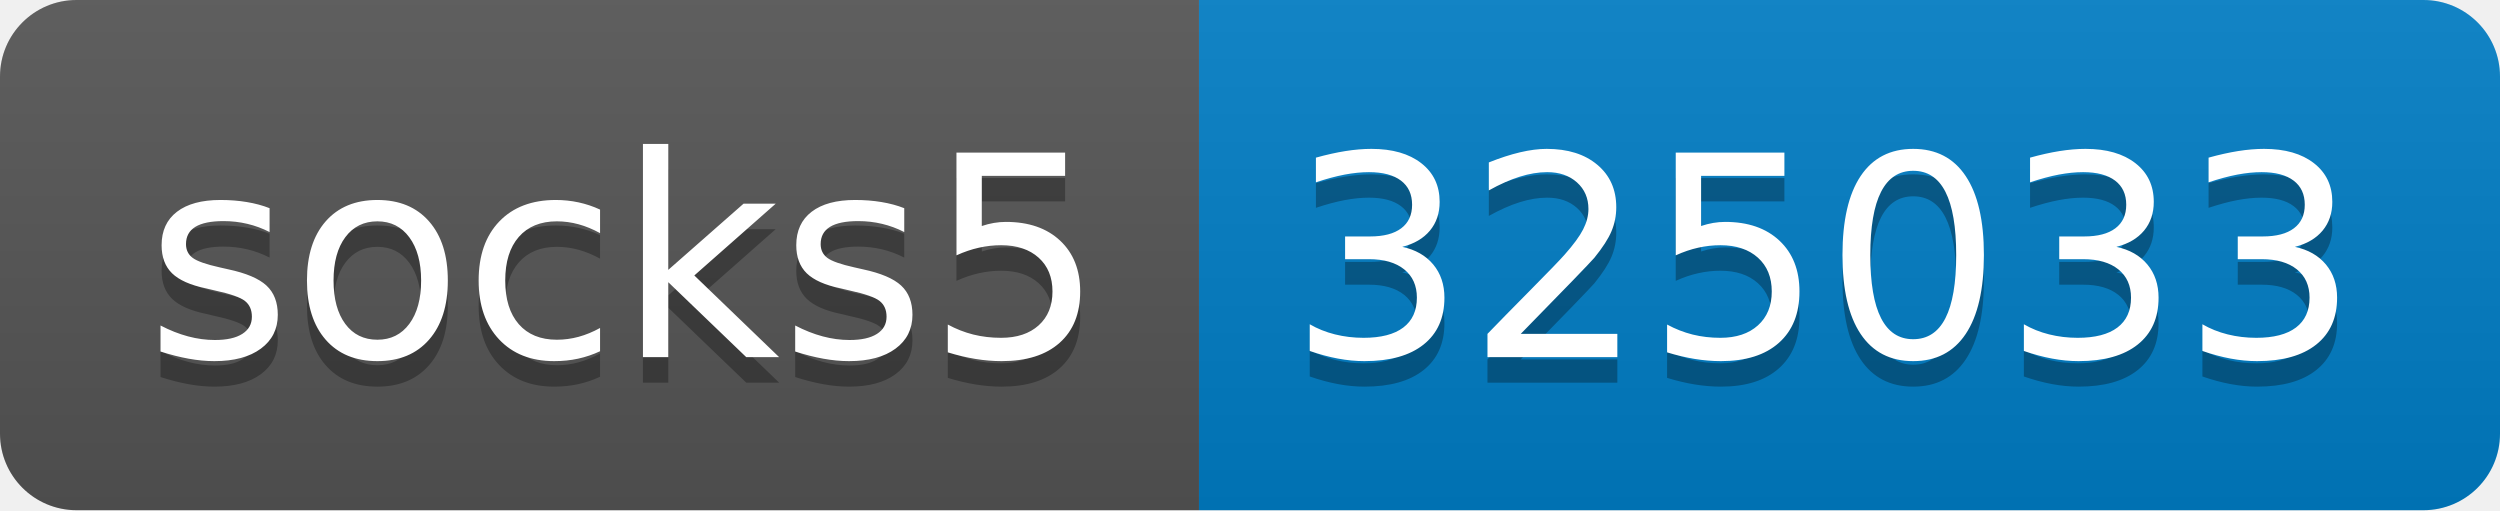
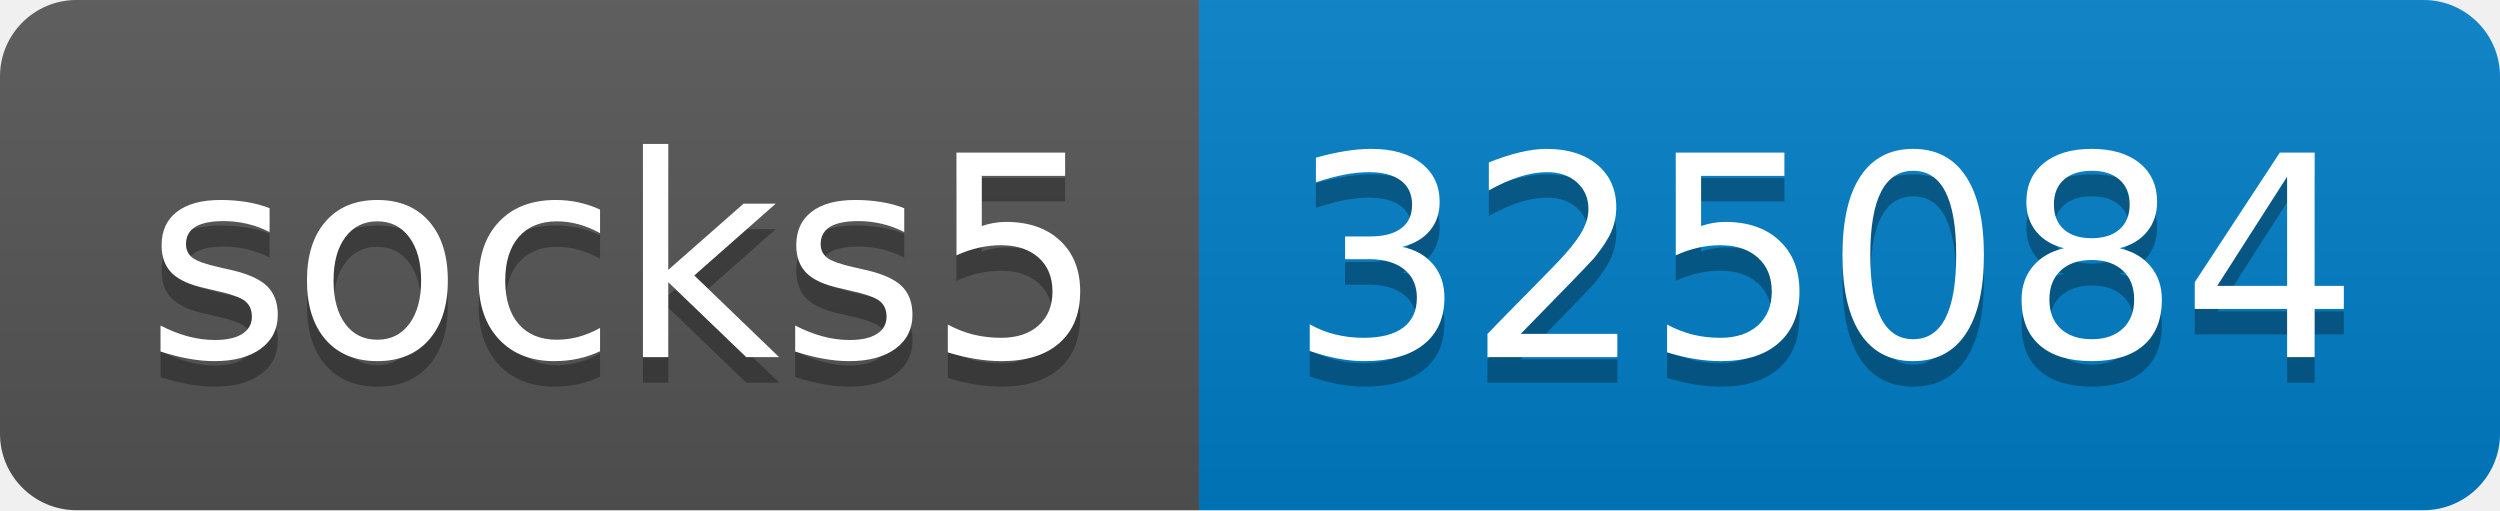
- <svg xmlns="http://www.w3.org/2000/svg" width="98" height="20" role="img" aria-label="socks5: 325033">
+ <svg xmlns="http://www.w3.org/2000/svg" width="98" height="20" role="img" aria-label="socks5: 325084">
  <linearGradient id="s" x2="0" y2="100%">
    <stop offset="0" stop-color="#bbb" stop-opacity=".1" />
    <stop offset="1" stop-opacity=".1" />
  </linearGradient>
  <clipPath id="r">
    <rect width="98" height="20" rx="3" fill="#fff" />
  </clipPath>
  <g clip-path="url(#r)">
    <rect width="47" height="20" fill="#555" />
    <rect x="47" width="51" height="20" fill="#007ec6" />
    <rect width="98" height="20" fill="url(#s)" />
  </g>
  <g fill="#fff" text-anchor="middle" font-family="Verdana,Geneva,DejaVu Sans,sans-serif" text-rendering="geometricPrecision" font-size="110">
    <text aria-hidden="true" x="245" y="150" fill="#010101" fill-opacity=".3" transform="scale(.1)" textLength="370">socks5</text>
    <text x="245" y="140" transform="scale(.1)" fill="#fff" textLength="370">socks5</text>
-     <text aria-hidden="true" x="715" y="150" fill="#010101" fill-opacity=".3" transform="scale(.1)" textLength="410">325033</text>
-     <text x="715" y="140" transform="scale(.1)" fill="#fff" textLength="410">325033</text>
+     <text aria-hidden="true" x="715" y="150" fill="#010101" fill-opacity=".3" transform="scale(.1)" textLength="410">325084</text>
+     <text x="715" y="140" transform="scale(.1)" fill="#fff" textLength="410">325084</text>
  </g>
</svg>
